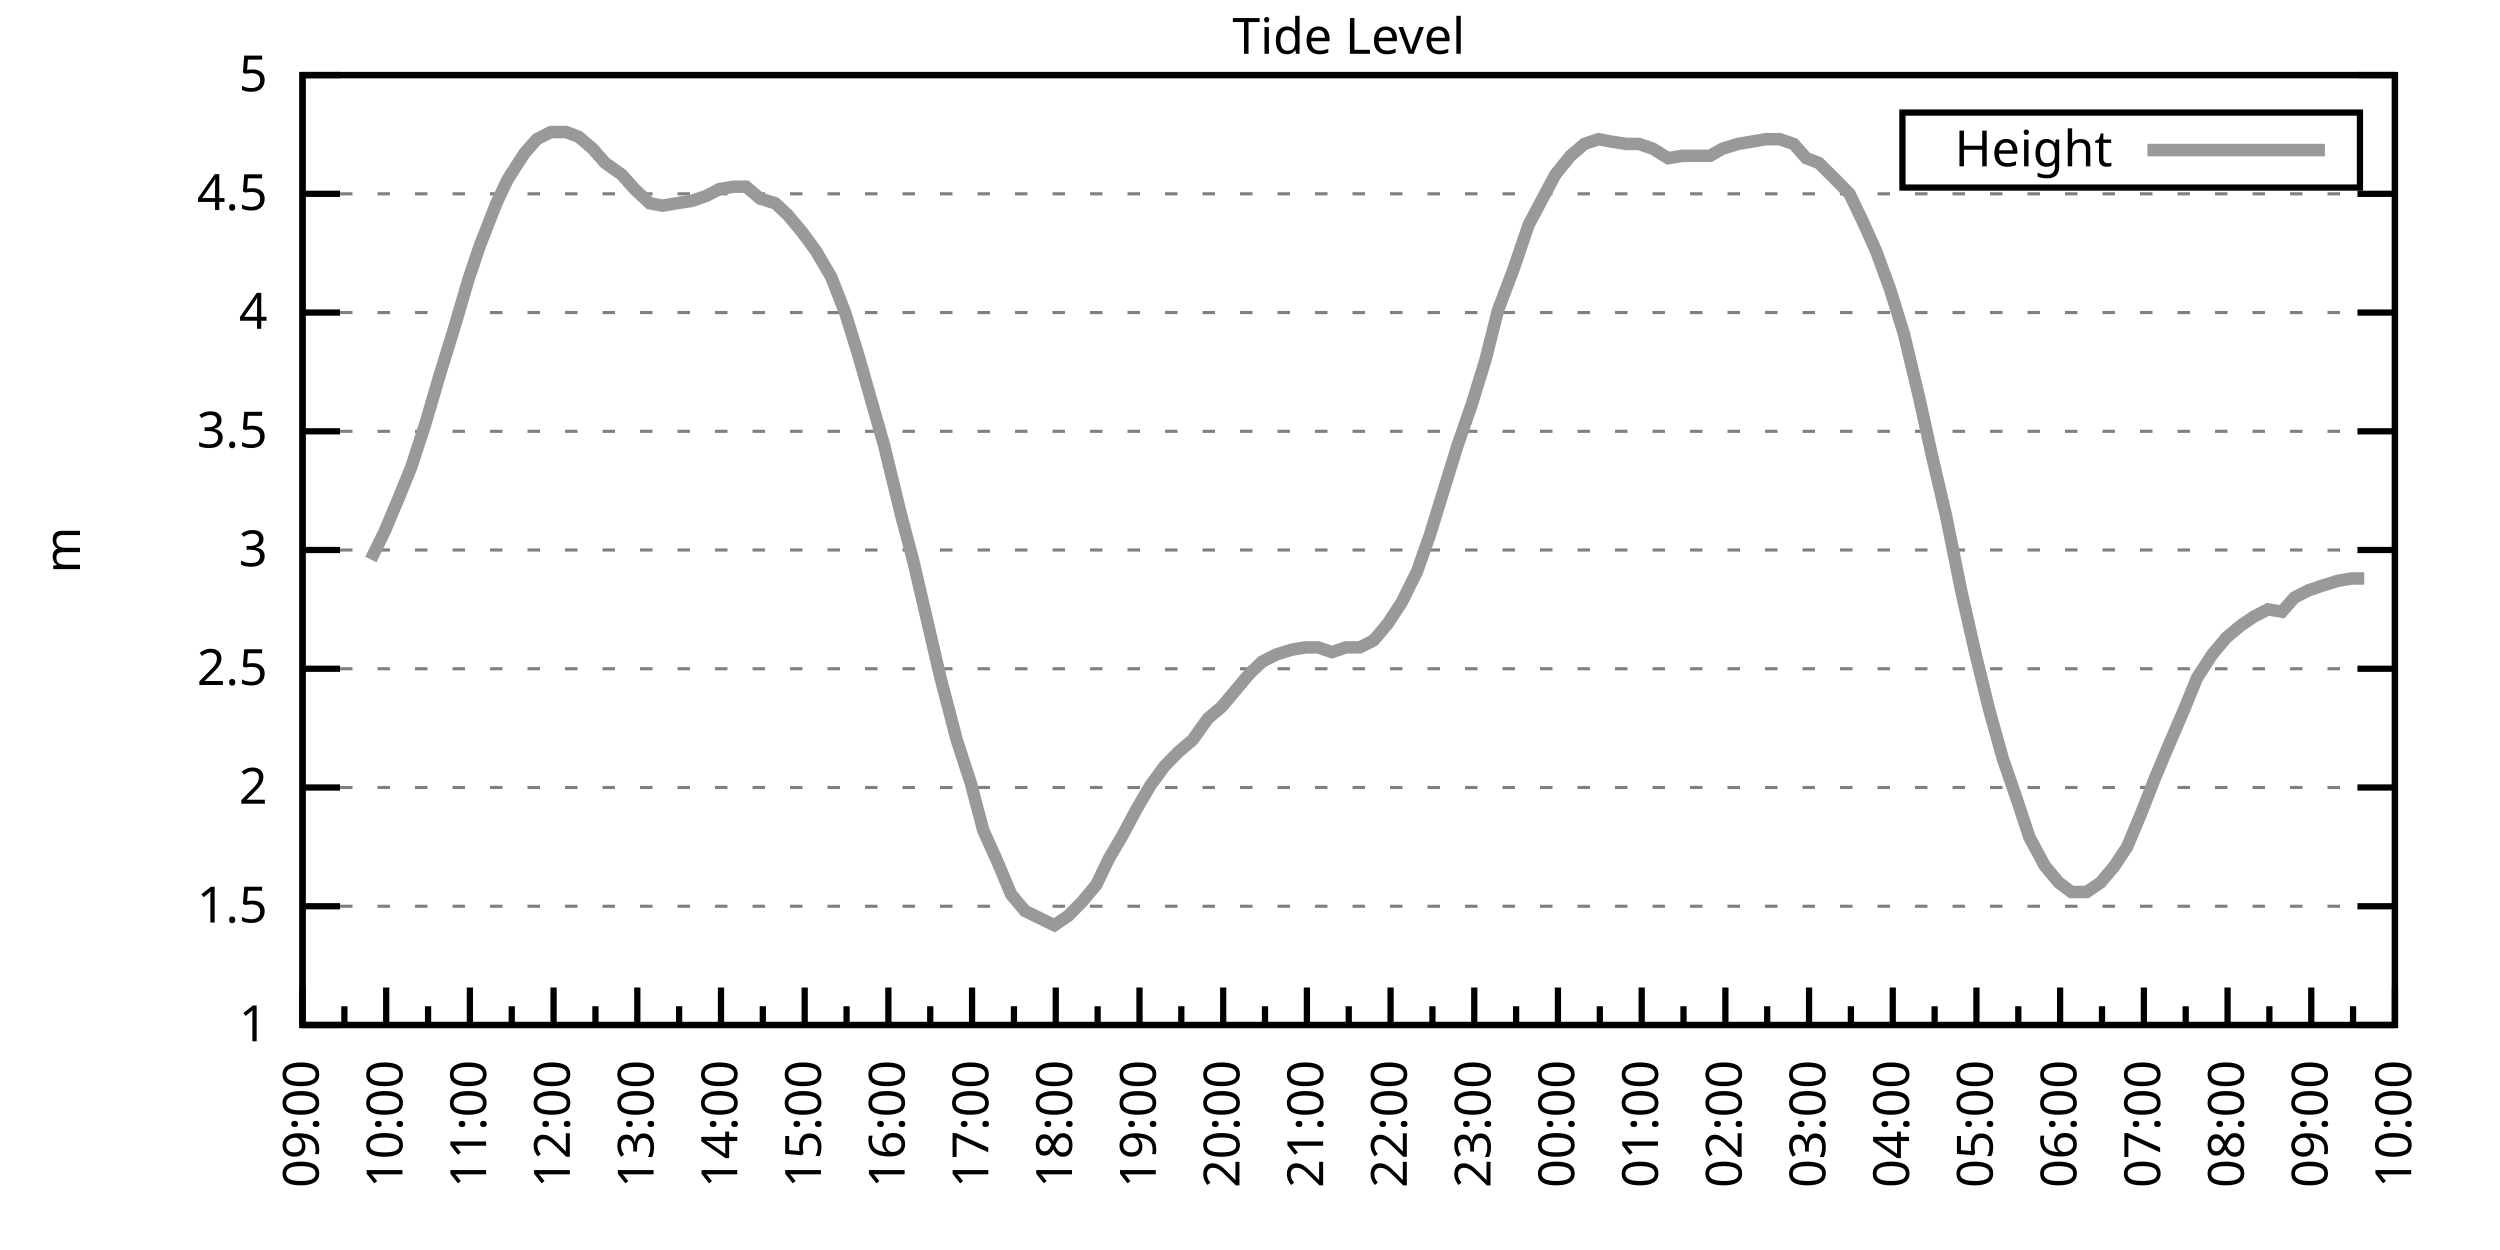
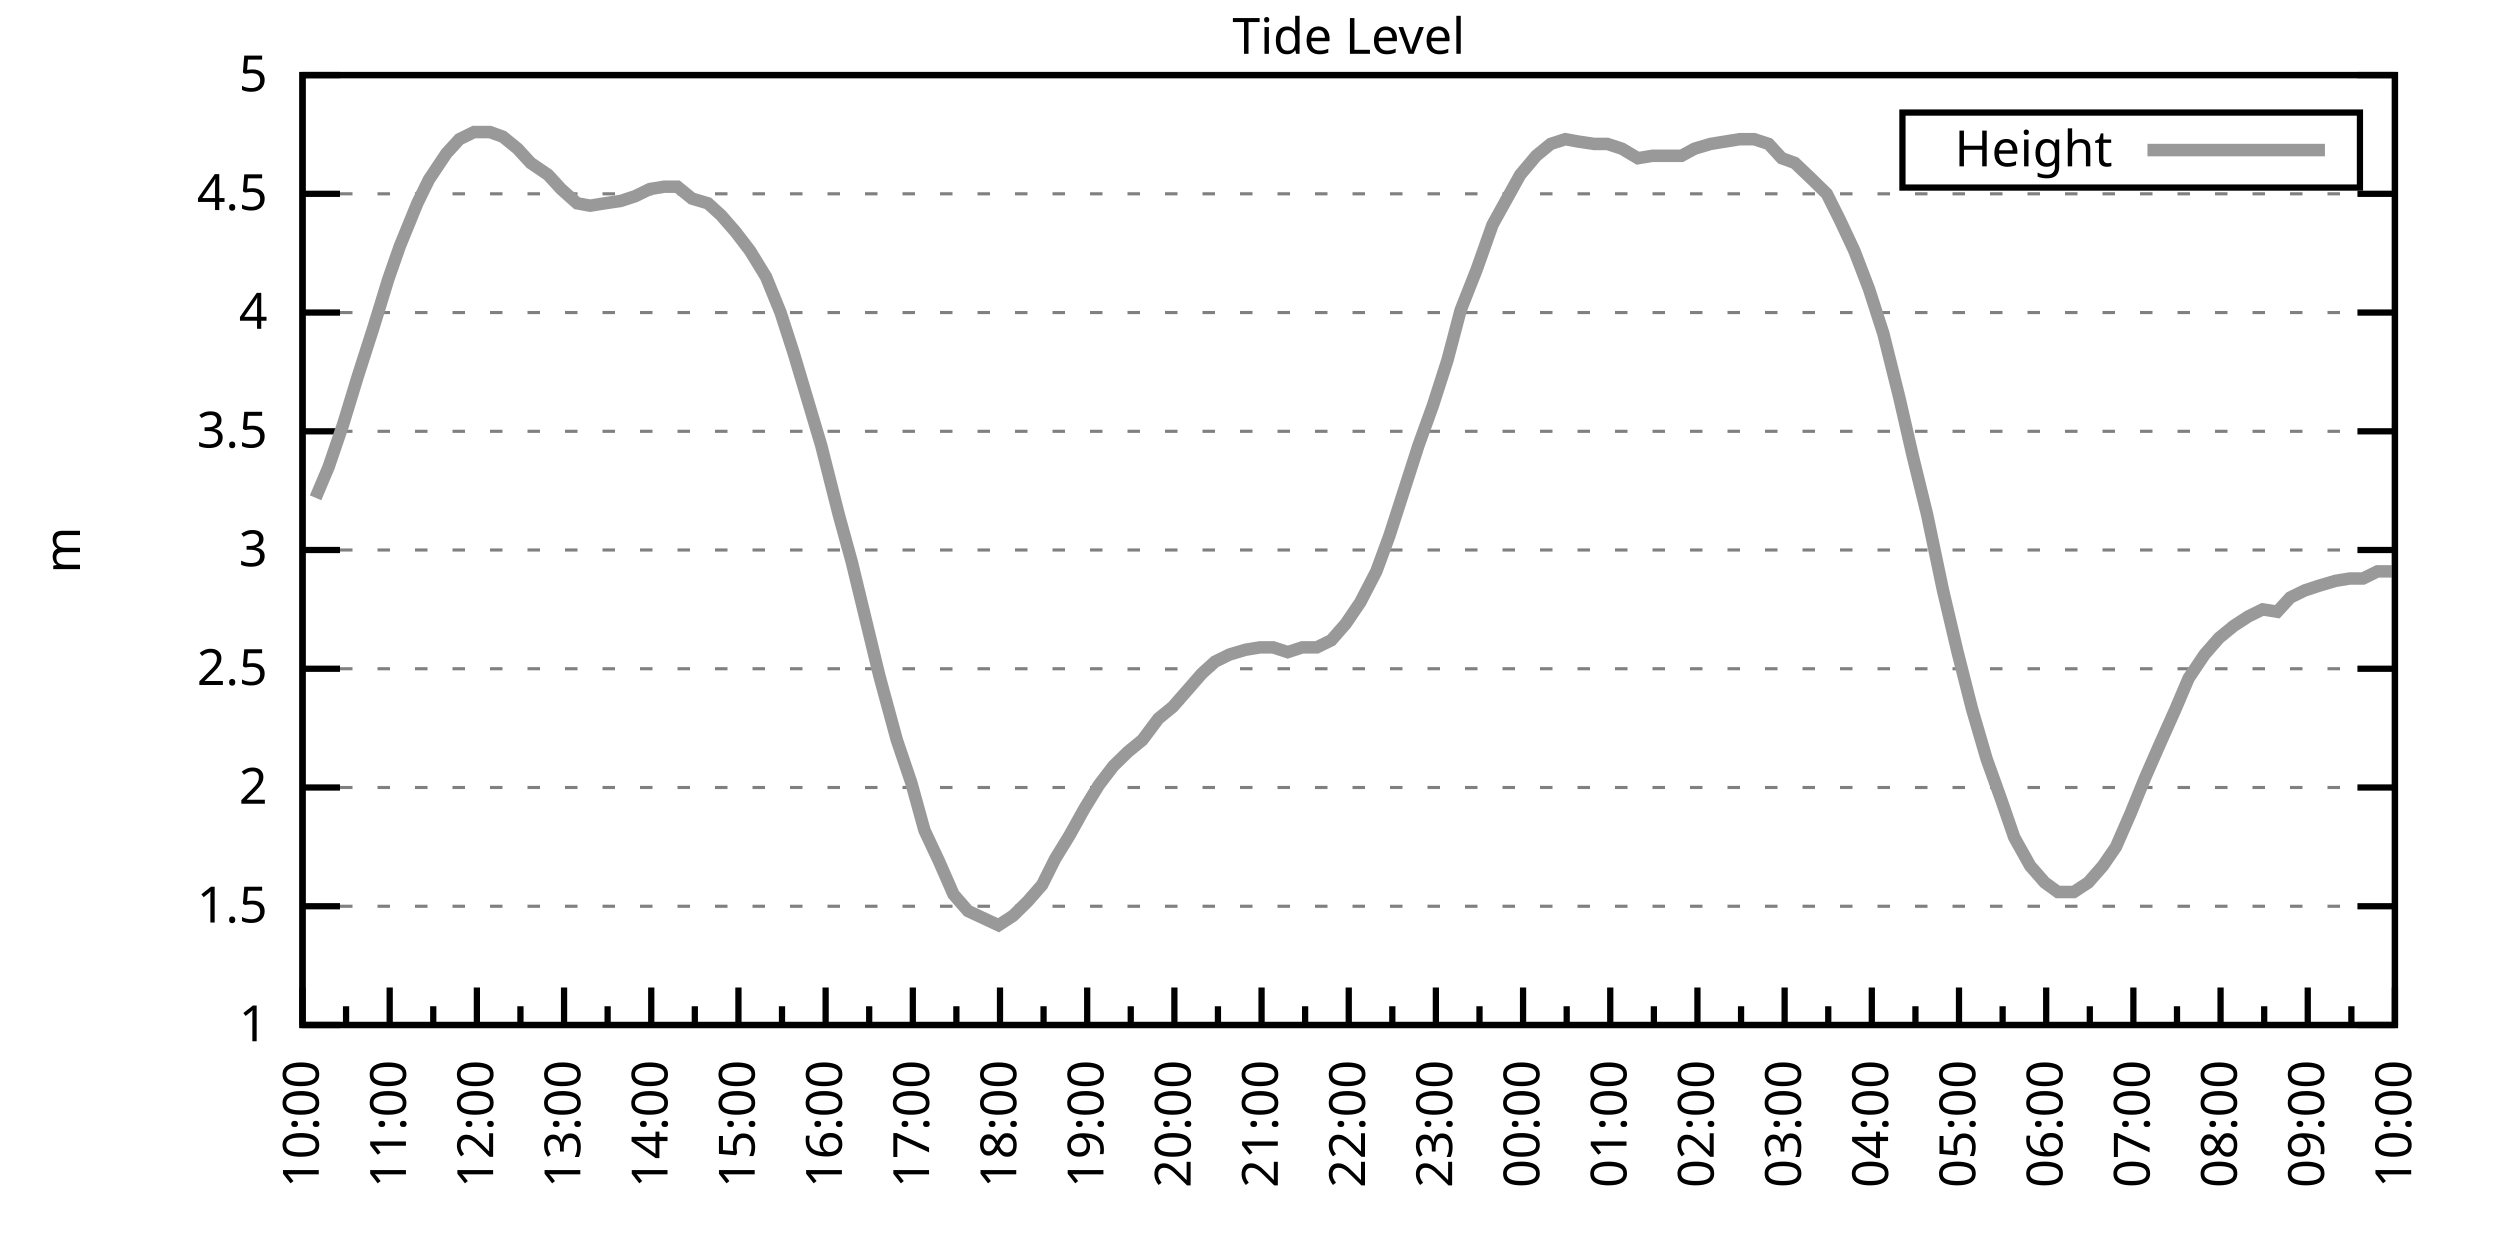
<svg xmlns="http://www.w3.org/2000/svg" xmlns:xlink="http://www.w3.org/1999/xlink" width="400" height="200" viewBox="0 0 400 200">
  <g id="gnuplot_canvas">
    <rect x="0" y="0" width="400" height="200" fill="none" />
    <defs>
      <circle id="gpDot" r="0.5" stroke-width="0.5" stroke="currentColor" />
      <path id="gpPt0" stroke-width="0.333" stroke="currentColor" d="M-1,0 h2 M0,-1 v2" />
      <path id="gpPt1" stroke-width="0.333" stroke="currentColor" d="M-1,-1 L1,1 M1,-1 L-1,1" />
      <path id="gpPt2" stroke-width="0.333" stroke="currentColor" d="M-1,0 L1,0 M0,-1 L0,1 M-1,-1 L1,1 M-1,1 L1,-1" />
      <rect id="gpPt3" stroke-width="0.333" stroke="currentColor" x="-1" y="-1" width="2" height="2" />
      <rect id="gpPt4" stroke-width="0.333" stroke="currentColor" fill="currentColor" x="-1" y="-1" width="2" height="2" />
      <circle id="gpPt5" stroke-width="0.333" stroke="currentColor" cx="0" cy="0" r="1" />
      <use xlink:href="#gpPt5" id="gpPt6" fill="currentColor" stroke="none" />
      <path id="gpPt7" stroke-width="0.333" stroke="currentColor" d="M0,-1.33 L-1.33,0.67 L1.33,0.67 z" />
      <use xlink:href="#gpPt7" id="gpPt8" fill="currentColor" stroke="none" />
      <use xlink:href="#gpPt7" id="gpPt9" stroke="currentColor" transform="rotate(180)" />
      <use xlink:href="#gpPt9" id="gpPt10" fill="currentColor" stroke="none" />
      <use xlink:href="#gpPt3" id="gpPt11" stroke="currentColor" transform="rotate(45)" />
      <use xlink:href="#gpPt11" id="gpPt12" fill="currentColor" stroke="none" />
      <path id="gpPt13" stroke-width="0.333" stroke="currentColor" d="M0,1.330 L1.265,0.411 L0.782,-1.067 L-0.782,-1.076 L-1.265,0.411 z" />
      <use xlink:href="#gpPt13" id="gpPt14" fill="currentColor" stroke="none" />
      <filter id="textbox" filterUnits="objectBoundingBox" x="0" y="0" height="1" width="1">
        <feFlood flood-color="white" flood-opacity="1" result="bgnd" />
        <feComposite in="SourceGraphic" in2="bgnd" operator="atop" />
      </filter>
      <filter id="greybox" filterUnits="objectBoundingBox" x="0" y="0" height="1" width="1">
        <feFlood flood-color="lightgrey" flood-opacity="1" result="grey" />
        <feComposite in="SourceGraphic" in2="grey" operator="atop" />
      </filter>
    </defs>
    <g fill="none" color="white" stroke="currentColor" stroke-width="1.00" stroke-linecap="butt" stroke-linejoin="miter">
</g>
    <g fill="none" color="black" stroke="currentColor" stroke-width="1.00" stroke-linecap="butt" stroke-linejoin="miter">
      <g stroke="none" shape-rendering="crispEdges">
        <polygon fill="rgb(255, 255, 255)" points="48.40,164.00 383.18,164.00 383.18,12.02 48.40,12.02 " />
      </g>
    </g>
    <g fill="none" color="black" stroke="currentColor" stroke-width="1.00" stroke-linecap="butt" stroke-linejoin="miter">
</g>
    <g fill="none" color="black" stroke="black" stroke-width="0.50" stroke-linecap="butt" stroke-linejoin="miter">
</g>
    <g fill="none" color="gray" stroke="currentColor" stroke-width="0.50" stroke-linecap="butt" stroke-linejoin="miter">
      <path stroke="gray" stroke-dasharray="2,4" class="gridline" d="M48.40,164.00 L383.19,164.00  " />
    </g>
    <g fill="none" color="gray" stroke="gray" stroke-width="1.00" stroke-linecap="butt" stroke-linejoin="miter">
</g>
    <g fill="none" color="black" stroke="currentColor" stroke-width="1.00" stroke-linecap="butt" stroke-linejoin="miter">
      <path stroke="black" d="M48.40,164.00 L54.40,164.00 M383.19,164.00 L377.19,164.00  " />
      <g transform="translate(42.80,166.60)" stroke="none" fill="black" font-family="Sans" font-size="8.00" text-anchor="end">
        <text>
          <tspan font-family="Sans"> 1</tspan>
        </text>
      </g>
    </g>
    <g fill="none" color="black" stroke="currentColor" stroke-width="1.00" stroke-linecap="butt" stroke-linejoin="miter">
</g>
    <g fill="none" color="black" stroke="black" stroke-width="0.50" stroke-linecap="butt" stroke-linejoin="miter">
</g>
    <g fill="none" color="gray" stroke="currentColor" stroke-width="0.50" stroke-linecap="butt" stroke-linejoin="miter">
      <path stroke="gray" stroke-dasharray="2,4" class="gridline" d="M48.40,145.00 L383.19,145.00  " />
    </g>
    <g fill="none" color="gray" stroke="gray" stroke-width="1.00" stroke-linecap="butt" stroke-linejoin="miter">
</g>
    <g fill="none" color="black" stroke="currentColor" stroke-width="1.00" stroke-linecap="butt" stroke-linejoin="miter">
      <path stroke="black" d="M48.40,145.00 L54.40,145.00 M383.19,145.00 L377.19,145.00  " />
      <g transform="translate(42.80,147.60)" stroke="none" fill="black" font-family="Sans" font-size="8.00" text-anchor="end">
        <text>
          <tspan font-family="Sans"> 1.5</tspan>
        </text>
      </g>
    </g>
    <g fill="none" color="black" stroke="currentColor" stroke-width="1.00" stroke-linecap="butt" stroke-linejoin="miter">
</g>
    <g fill="none" color="black" stroke="black" stroke-width="0.50" stroke-linecap="butt" stroke-linejoin="miter">
</g>
    <g fill="none" color="gray" stroke="currentColor" stroke-width="0.50" stroke-linecap="butt" stroke-linejoin="miter">
      <path stroke="gray" stroke-dasharray="2,4" class="gridline" d="M48.40,126.00 L383.19,126.00  " />
    </g>
    <g fill="none" color="gray" stroke="gray" stroke-width="1.00" stroke-linecap="butt" stroke-linejoin="miter">
</g>
    <g fill="none" color="black" stroke="currentColor" stroke-width="1.00" stroke-linecap="butt" stroke-linejoin="miter">
      <path stroke="black" d="M48.40,126.00 L54.40,126.00 M383.19,126.00 L377.19,126.00  " />
      <g transform="translate(42.80,128.60)" stroke="none" fill="black" font-family="Sans" font-size="8.00" text-anchor="end">
        <text>
          <tspan font-family="Sans"> 2</tspan>
        </text>
      </g>
    </g>
    <g fill="none" color="black" stroke="currentColor" stroke-width="1.00" stroke-linecap="butt" stroke-linejoin="miter">
</g>
    <g fill="none" color="black" stroke="black" stroke-width="0.50" stroke-linecap="butt" stroke-linejoin="miter">
</g>
    <g fill="none" color="gray" stroke="currentColor" stroke-width="0.50" stroke-linecap="butt" stroke-linejoin="miter">
      <path stroke="gray" stroke-dasharray="2,4" class="gridline" d="M48.40,107.00 L383.19,107.00  " />
    </g>
    <g fill="none" color="gray" stroke="gray" stroke-width="1.00" stroke-linecap="butt" stroke-linejoin="miter">
</g>
    <g fill="none" color="black" stroke="currentColor" stroke-width="1.00" stroke-linecap="butt" stroke-linejoin="miter">
      <path stroke="black" d="M48.40,107.00 L54.40,107.00 M383.19,107.00 L377.19,107.00  " />
      <g transform="translate(42.80,109.60)" stroke="none" fill="black" font-family="Sans" font-size="8.00" text-anchor="end">
        <text>
          <tspan font-family="Sans"> 2.5</tspan>
        </text>
      </g>
    </g>
    <g fill="none" color="black" stroke="currentColor" stroke-width="1.00" stroke-linecap="butt" stroke-linejoin="miter">
</g>
    <g fill="none" color="black" stroke="black" stroke-width="0.50" stroke-linecap="butt" stroke-linejoin="miter">
</g>
    <g fill="none" color="gray" stroke="currentColor" stroke-width="0.50" stroke-linecap="butt" stroke-linejoin="miter">
      <path stroke="gray" stroke-dasharray="2,4" class="gridline" d="M48.40,88.00 L383.19,88.00  " />
    </g>
    <g fill="none" color="gray" stroke="gray" stroke-width="1.00" stroke-linecap="butt" stroke-linejoin="miter">
</g>
    <g fill="none" color="black" stroke="currentColor" stroke-width="1.00" stroke-linecap="butt" stroke-linejoin="miter">
      <path stroke="black" d="M48.40,88.00 L54.40,88.00 M383.19,88.00 L377.19,88.00  " />
      <g transform="translate(42.80,90.60)" stroke="none" fill="black" font-family="Sans" font-size="8.00" text-anchor="end">
        <text>
          <tspan font-family="Sans"> 3</tspan>
        </text>
      </g>
    </g>
    <g fill="none" color="black" stroke="currentColor" stroke-width="1.00" stroke-linecap="butt" stroke-linejoin="miter">
</g>
    <g fill="none" color="black" stroke="black" stroke-width="0.50" stroke-linecap="butt" stroke-linejoin="miter">
</g>
    <g fill="none" color="gray" stroke="currentColor" stroke-width="0.50" stroke-linecap="butt" stroke-linejoin="miter">
      <path stroke="gray" stroke-dasharray="2,4" class="gridline" d="M48.40,69.01 L383.19,69.01  " />
    </g>
    <g fill="none" color="gray" stroke="gray" stroke-width="1.00" stroke-linecap="butt" stroke-linejoin="miter">
</g>
    <g fill="none" color="black" stroke="currentColor" stroke-width="1.00" stroke-linecap="butt" stroke-linejoin="miter">
      <path stroke="black" d="M48.40,69.01 L54.40,69.01 M383.19,69.01 L377.19,69.01  " />
      <g transform="translate(42.80,71.61)" stroke="none" fill="black" font-family="Sans" font-size="8.00" text-anchor="end">
        <text>
          <tspan font-family="Sans"> 3.5</tspan>
        </text>
      </g>
    </g>
    <g fill="none" color="black" stroke="currentColor" stroke-width="1.00" stroke-linecap="butt" stroke-linejoin="miter">
</g>
    <g fill="none" color="black" stroke="black" stroke-width="0.50" stroke-linecap="butt" stroke-linejoin="miter">
</g>
    <g fill="none" color="gray" stroke="currentColor" stroke-width="0.50" stroke-linecap="butt" stroke-linejoin="miter">
      <path stroke="gray" stroke-dasharray="2,4" class="gridline" d="M48.40,50.01 L383.19,50.01  " />
    </g>
    <g fill="none" color="gray" stroke="gray" stroke-width="1.00" stroke-linecap="butt" stroke-linejoin="miter">
</g>
    <g fill="none" color="black" stroke="currentColor" stroke-width="1.00" stroke-linecap="butt" stroke-linejoin="miter">
      <path stroke="black" d="M48.40,50.01 L54.40,50.01 M383.19,50.01 L377.19,50.01  " />
      <g transform="translate(42.80,52.61)" stroke="none" fill="black" font-family="Sans" font-size="8.00" text-anchor="end">
        <text>
          <tspan font-family="Sans"> 4</tspan>
        </text>
      </g>
    </g>
    <g fill="none" color="black" stroke="currentColor" stroke-width="1.00" stroke-linecap="butt" stroke-linejoin="miter">
</g>
    <g fill="none" color="black" stroke="black" stroke-width="0.50" stroke-linecap="butt" stroke-linejoin="miter">
</g>
    <g fill="none" color="gray" stroke="currentColor" stroke-width="0.50" stroke-linecap="butt" stroke-linejoin="miter">
      <path stroke="gray" stroke-dasharray="2,4" class="gridline" d="M48.40,31.01 L383.19,31.01  " />
    </g>
    <g fill="none" color="gray" stroke="gray" stroke-width="1.00" stroke-linecap="butt" stroke-linejoin="miter">
</g>
    <g fill="none" color="black" stroke="currentColor" stroke-width="1.00" stroke-linecap="butt" stroke-linejoin="miter">
      <path stroke="black" d="M48.40,31.01 L54.40,31.01 M383.19,31.01 L377.19,31.01  " />
      <g transform="translate(42.80,33.61)" stroke="none" fill="black" font-family="Sans" font-size="8.00" text-anchor="end">
        <text>
          <tspan font-family="Sans"> 4.5</tspan>
        </text>
      </g>
    </g>
    <g fill="none" color="black" stroke="currentColor" stroke-width="1.00" stroke-linecap="butt" stroke-linejoin="miter">
</g>
    <g fill="none" color="black" stroke="black" stroke-width="0.50" stroke-linecap="butt" stroke-linejoin="miter">
</g>
    <g fill="none" color="gray" stroke="currentColor" stroke-width="0.50" stroke-linecap="butt" stroke-linejoin="miter">
      <path stroke="gray" stroke-dasharray="2,4" class="gridline" d="M48.40,12.01 L383.19,12.01  " />
    </g>
    <g fill="none" color="gray" stroke="gray" stroke-width="1.00" stroke-linecap="butt" stroke-linejoin="miter">
</g>
    <g fill="none" color="black" stroke="currentColor" stroke-width="1.00" stroke-linecap="butt" stroke-linejoin="miter">
      <path stroke="black" d="M48.40,12.01 L54.40,12.01 M383.19,12.01 L377.19,12.01  " />
      <g transform="translate(42.80,14.61)" stroke="none" fill="black" font-family="Sans" font-size="8.00" text-anchor="end">
        <text>
          <tspan font-family="Sans"> 5</tspan>
        </text>
      </g>
    </g>
    <g fill="none" color="black" stroke="currentColor" stroke-width="1.00" stroke-linecap="butt" stroke-linejoin="miter">
      <path stroke="black" d="M48.40,164.00 L48.40,158.00  " />
      <g transform="translate(51.00,169.60) rotate(270)" stroke="none" fill="black" font-family="Sans" font-size="8.00" text-anchor="end">
        <text>
+           <tspan font-family="Sans">10:00</tspan>
+         </text>
+       </g>
+     </g>
+     <g fill="none" color="black" stroke="currentColor" stroke-width="1.00" stroke-linecap="butt" stroke-linejoin="miter">
+       <path stroke="black" d="M55.37,164.00 L55.37,161.00 M62.35,164.00 L62.35,158.00  " />
+       <g transform="translate(64.95,169.60) rotate(270)" stroke="none" fill="black" font-family="Sans" font-size="8.00" text-anchor="end">
+         <text>
+           <tspan font-family="Sans">11:00</tspan>
+         </text>
+       </g>
+     </g>
+     <g fill="none" color="black" stroke="currentColor" stroke-width="1.00" stroke-linecap="butt" stroke-linejoin="miter">
+       <path stroke="black" d="M69.32,164.00 L69.32,161.00 M76.30,164.00 L76.30,158.00  " />
+       <g transform="translate(78.90,169.60) rotate(270)" stroke="none" fill="black" font-family="Sans" font-size="8.00" text-anchor="end">
+         <text>
+           <tspan font-family="Sans">12:00</tspan>
+         </text>
+       </g>
+     </g>
+     <g fill="none" color="black" stroke="currentColor" stroke-width="1.00" stroke-linecap="butt" stroke-linejoin="miter">
+       <path stroke="black" d="M83.27,164.00 L83.27,161.00 M90.25,164.00 L90.25,158.00  " />
+       <g transform="translate(92.85,169.60) rotate(270)" stroke="none" fill="black" font-family="Sans" font-size="8.00" text-anchor="end">
+         <text>
+           <tspan font-family="Sans">13:00</tspan>
+         </text>
+       </g>
+     </g>
+     <g fill="none" color="black" stroke="currentColor" stroke-width="1.00" stroke-linecap="butt" stroke-linejoin="miter">
+       <path stroke="black" d="M97.22,164.00 L97.22,161.00 M104.20,164.00 L104.20,158.00  " />
+       <g transform="translate(106.80,169.60) rotate(270)" stroke="none" fill="black" font-family="Sans" font-size="8.00" text-anchor="end">
+         <text>
+           <tspan font-family="Sans">14:00</tspan>
+         </text>
+       </g>
+     </g>
+     <g fill="none" color="black" stroke="currentColor" stroke-width="1.00" stroke-linecap="butt" stroke-linejoin="miter">
+       <path stroke="black" d="M111.17,164.00 L111.17,161.00 M118.15,164.00 L118.15,158.00  " />
+       <g transform="translate(120.75,169.60) rotate(270)" stroke="none" fill="black" font-family="Sans" font-size="8.00" text-anchor="end">
+         <text>
+           <tspan font-family="Sans">15:00</tspan>
+         </text>
+       </g>
+     </g>
+     <g fill="none" color="black" stroke="currentColor" stroke-width="1.00" stroke-linecap="butt" stroke-linejoin="miter">
+       <path stroke="black" d="M125.12,164.00 L125.12,161.00 M132.10,164.00 L132.10,158.00  " />
+       <g transform="translate(134.70,169.60) rotate(270)" stroke="none" fill="black" font-family="Sans" font-size="8.00" text-anchor="end">
+         <text>
+           <tspan font-family="Sans">16:00</tspan>
+         </text>
+       </g>
+     </g>
+     <g fill="none" color="black" stroke="currentColor" stroke-width="1.00" stroke-linecap="butt" stroke-linejoin="miter">
+       <path stroke="black" d="M139.07,164.00 L139.07,161.00 M146.05,164.00 L146.05,158.00  " />
+       <g transform="translate(148.65,169.60) rotate(270)" stroke="none" fill="black" font-family="Sans" font-size="8.00" text-anchor="end">
+         <text>
+           <tspan font-family="Sans">17:00</tspan>
+         </text>
+       </g>
+     </g>
+     <g fill="none" color="black" stroke="currentColor" stroke-width="1.00" stroke-linecap="butt" stroke-linejoin="miter">
+       <path stroke="black" d="M153.02,164.00 L153.02,161.00 M160.00,164.00 L160.00,158.00  " />
+       <g transform="translate(162.60,169.60) rotate(270)" stroke="none" fill="black" font-family="Sans" font-size="8.00" text-anchor="end">
+         <text>
+           <tspan font-family="Sans">18:00</tspan>
+         </text>
+       </g>
+     </g>
+     <g fill="none" color="black" stroke="currentColor" stroke-width="1.00" stroke-linecap="butt" stroke-linejoin="miter">
+       <path stroke="black" d="M166.97,164.00 L166.97,161.00 M173.95,164.00 L173.95,158.00  " />
+       <g transform="translate(176.55,169.60) rotate(270)" stroke="none" fill="black" font-family="Sans" font-size="8.00" text-anchor="end">
+         <text>
+           <tspan font-family="Sans">19:00</tspan>
+         </text>
+       </g>
+     </g>
+     <g fill="none" color="black" stroke="currentColor" stroke-width="1.00" stroke-linecap="butt" stroke-linejoin="miter">
+       <path stroke="black" d="M180.92,164.00 L180.92,161.00 M187.90,164.00 L187.90,158.00  " />
+       <g transform="translate(190.50,169.60) rotate(270)" stroke="none" fill="black" font-family="Sans" font-size="8.00" text-anchor="end">
+         <text>
+           <tspan font-family="Sans">20:00</tspan>
+         </text>
+       </g>
+     </g>
+     <g fill="none" color="black" stroke="currentColor" stroke-width="1.00" stroke-linecap="butt" stroke-linejoin="miter">
+       <path stroke="black" d="M194.87,164.00 L194.87,161.00 M201.85,164.00 L201.85,158.00  " />
+       <g transform="translate(204.45,169.60) rotate(270)" stroke="none" fill="black" font-family="Sans" font-size="8.00" text-anchor="end">
+         <text>
+           <tspan font-family="Sans">21:00</tspan>
+         </text>
+       </g>
+     </g>
+     <g fill="none" color="black" stroke="currentColor" stroke-width="1.00" stroke-linecap="butt" stroke-linejoin="miter">
+       <path stroke="black" d="M208.82,164.00 L208.82,161.00 M215.80,164.00 L215.80,158.00  " />
+       <g transform="translate(218.40,169.60) rotate(270)" stroke="none" fill="black" font-family="Sans" font-size="8.00" text-anchor="end">
+         <text>
+           <tspan font-family="Sans">22:00</tspan>
+         </text>
+       </g>
+     </g>
+     <g fill="none" color="black" stroke="currentColor" stroke-width="1.00" stroke-linecap="butt" stroke-linejoin="miter">
+       <path stroke="black" d="M222.77,164.00 L222.77,161.00 M229.74,164.00 L229.74,158.00  " />
+       <g transform="translate(232.34,169.60) rotate(270)" stroke="none" fill="black" font-family="Sans" font-size="8.00" text-anchor="end">
+         <text>
+           <tspan font-family="Sans">23:00</tspan>
+         </text>
+       </g>
+     </g>
+     <g fill="none" color="black" stroke="currentColor" stroke-width="1.00" stroke-linecap="butt" stroke-linejoin="miter">
+       <path stroke="black" d="M236.72,164.00 L236.72,161.00 M243.69,164.00 L243.69,158.00  " />
+       <g transform="translate(246.29,169.60) rotate(270)" stroke="none" fill="black" font-family="Sans" font-size="8.00" text-anchor="end">
+         <text>
+           <tspan font-family="Sans">00:00</tspan>
+         </text>
+       </g>
+     </g>
+     <g fill="none" color="black" stroke="currentColor" stroke-width="1.00" stroke-linecap="butt" stroke-linejoin="miter">
+       <path stroke="black" d="M250.67,164.00 L250.67,161.00 M257.64,164.00 L257.64,158.00  " />
+       <g transform="translate(260.24,169.60) rotate(270)" stroke="none" fill="black" font-family="Sans" font-size="8.00" text-anchor="end">
+         <text>
+           <tspan font-family="Sans">01:00</tspan>
+         </text>
+       </g>
+     </g>
+     <g fill="none" color="black" stroke="currentColor" stroke-width="1.00" stroke-linecap="butt" stroke-linejoin="miter">
+       <path stroke="black" d="M264.62,164.00 L264.62,161.00 M271.59,164.00 L271.59,158.00  " />
+       <g transform="translate(274.19,169.60) rotate(270)" stroke="none" fill="black" font-family="Sans" font-size="8.00" text-anchor="end">
+         <text>
+           <tspan font-family="Sans">02:00</tspan>
+         </text>
+       </g>
+     </g>
+     <g fill="none" color="black" stroke="currentColor" stroke-width="1.00" stroke-linecap="butt" stroke-linejoin="miter">
+       <path stroke="black" d="M278.57,164.00 L278.57,161.00 M285.54,164.00 L285.54,158.00  " />
+       <g transform="translate(288.14,169.60) rotate(270)" stroke="none" fill="black" font-family="Sans" font-size="8.00" text-anchor="end">
+         <text>
+           <tspan font-family="Sans">03:00</tspan>
+         </text>
+       </g>
+     </g>
+     <g fill="none" color="black" stroke="currentColor" stroke-width="1.00" stroke-linecap="butt" stroke-linejoin="miter">
+       <path stroke="black" d="M292.52,164.00 L292.52,161.00 M299.49,164.00 L299.49,158.00  " />
+       <g transform="translate(302.09,169.60) rotate(270)" stroke="none" fill="black" font-family="Sans" font-size="8.00" text-anchor="end">
+         <text>
+           <tspan font-family="Sans">04:00</tspan>
+         </text>
+       </g>
+     </g>
+     <g fill="none" color="black" stroke="currentColor" stroke-width="1.00" stroke-linecap="butt" stroke-linejoin="miter">
+       <path stroke="black" d="M306.47,164.00 L306.47,161.00 M313.44,164.00 L313.44,158.00  " />
+       <g transform="translate(316.04,169.60) rotate(270)" stroke="none" fill="black" font-family="Sans" font-size="8.00" text-anchor="end">
+         <text>
+           <tspan font-family="Sans">05:00</tspan>
+         </text>
+       </g>
+     </g>
+     <g fill="none" color="black" stroke="currentColor" stroke-width="1.00" stroke-linecap="butt" stroke-linejoin="miter">
+       <path stroke="black" d="M320.42,164.00 L320.42,161.00 M327.39,164.00 L327.39,158.00  " />
+       <g transform="translate(329.99,169.60) rotate(270)" stroke="none" fill="black" font-family="Sans" font-size="8.00" text-anchor="end">
+         <text>
+           <tspan font-family="Sans">06:00</tspan>
+         </text>
+       </g>
+     </g>
+     <g fill="none" color="black" stroke="currentColor" stroke-width="1.00" stroke-linecap="butt" stroke-linejoin="miter">
+       <path stroke="black" d="M334.37,164.00 L334.37,161.00 M341.34,164.00 L341.34,158.00  " />
+       <g transform="translate(343.94,169.60) rotate(270)" stroke="none" fill="black" font-family="Sans" font-size="8.00" text-anchor="end">
+         <text>
+           <tspan font-family="Sans">07:00</tspan>
+         </text>
+       </g>
+     </g>
+     <g fill="none" color="black" stroke="currentColor" stroke-width="1.00" stroke-linecap="butt" stroke-linejoin="miter">
+       <path stroke="black" d="M348.32,164.00 L348.32,161.00 M355.29,164.00 L355.29,158.00  " />
+       <g transform="translate(357.89,169.60) rotate(270)" stroke="none" fill="black" font-family="Sans" font-size="8.00" text-anchor="end">
+         <text>
+           <tspan font-family="Sans">08:00</tspan>
+         </text>
+       </g>
+     </g>
+     <g fill="none" color="black" stroke="currentColor" stroke-width="1.00" stroke-linecap="butt" stroke-linejoin="miter">
+       <path stroke="black" d="M362.27,164.00 L362.27,161.00 M369.24,164.00 L369.24,158.00  " />
+       <g transform="translate(371.84,169.60) rotate(270)" stroke="none" fill="black" font-family="Sans" font-size="8.00" text-anchor="end">
+         <text>
          <tspan font-family="Sans">09:00</tspan>
        </text>
      </g>
    </g>
    <g fill="none" color="black" stroke="currentColor" stroke-width="1.00" stroke-linecap="butt" stroke-linejoin="miter">
-       <path stroke="black" d="M55.10,164.00 L55.10,161.00 M61.79,164.00 L61.79,158.00  " />
-       <g transform="translate(64.39,169.60) rotate(270)" stroke="none" fill="black" font-family="Sans" font-size="8.00" text-anchor="end">
-         <text>
-           <tspan font-family="Sans">10:00</tspan>
-         </text>
-       </g>
-     </g>
-     <g fill="none" color="black" stroke="currentColor" stroke-width="1.00" stroke-linecap="butt" stroke-linejoin="miter">
-       <path stroke="black" d="M68.49,164.00 L68.49,161.00 M75.18,164.00 L75.18,158.00  " />
-       <g transform="translate(77.78,169.60) rotate(270)" stroke="none" fill="black" font-family="Sans" font-size="8.00" text-anchor="end">
-         <text>
-           <tspan font-family="Sans">11:00</tspan>
-         </text>
-       </g>
-     </g>
-     <g fill="none" color="black" stroke="currentColor" stroke-width="1.00" stroke-linecap="butt" stroke-linejoin="miter">
-       <path stroke="black" d="M81.88,164.00 L81.88,161.00 M88.57,164.00 L88.57,158.00  " />
-       <g transform="translate(91.17,169.60) rotate(270)" stroke="none" fill="black" font-family="Sans" font-size="8.00" text-anchor="end">
-         <text>
-           <tspan font-family="Sans">12:00</tspan>
-         </text>
-       </g>
-     </g>
-     <g fill="none" color="black" stroke="currentColor" stroke-width="1.00" stroke-linecap="butt" stroke-linejoin="miter">
-       <path stroke="black" d="M95.27,164.00 L95.27,161.00 M101.97,164.00 L101.97,158.00  " />
-       <g transform="translate(104.57,169.60) rotate(270)" stroke="none" fill="black" font-family="Sans" font-size="8.00" text-anchor="end">
-         <text>
-           <tspan font-family="Sans">13:00</tspan>
-         </text>
-       </g>
-     </g>
-     <g fill="none" color="black" stroke="currentColor" stroke-width="1.00" stroke-linecap="butt" stroke-linejoin="miter">
-       <path stroke="black" d="M108.66,164.00 L108.66,161.00 M115.36,164.00 L115.36,158.00  " />
-       <g transform="translate(117.96,169.60) rotate(270)" stroke="none" fill="black" font-family="Sans" font-size="8.00" text-anchor="end">
-         <text>
-           <tspan font-family="Sans">14:00</tspan>
-         </text>
-       </g>
-     </g>
-     <g fill="none" color="black" stroke="currentColor" stroke-width="1.00" stroke-linecap="butt" stroke-linejoin="miter">
-       <path stroke="black" d="M122.05,164.00 L122.05,161.00 M128.75,164.00 L128.75,158.00  " />
-       <g transform="translate(131.35,169.60) rotate(270)" stroke="none" fill="black" font-family="Sans" font-size="8.00" text-anchor="end">
-         <text>
-           <tspan font-family="Sans">15:00</tspan>
-         </text>
-       </g>
-     </g>
-     <g fill="none" color="black" stroke="currentColor" stroke-width="1.00" stroke-linecap="butt" stroke-linejoin="miter">
-       <path stroke="black" d="M135.45,164.00 L135.45,161.00 M142.14,164.00 L142.14,158.00  " />
-       <g transform="translate(144.74,169.60) rotate(270)" stroke="none" fill="black" font-family="Sans" font-size="8.00" text-anchor="end">
-         <text>
-           <tspan font-family="Sans">16:00</tspan>
-         </text>
-       </g>
-     </g>
-     <g fill="none" color="black" stroke="currentColor" stroke-width="1.00" stroke-linecap="butt" stroke-linejoin="miter">
-       <path stroke="black" d="M148.84,164.00 L148.84,161.00 M155.53,164.00 L155.53,158.00  " />
-       <g transform="translate(158.13,169.60) rotate(270)" stroke="none" fill="black" font-family="Sans" font-size="8.00" text-anchor="end">
-         <text>
-           <tspan font-family="Sans">17:00</tspan>
-         </text>
-       </g>
-     </g>
-     <g fill="none" color="black" stroke="currentColor" stroke-width="1.00" stroke-linecap="butt" stroke-linejoin="miter">
-       <path stroke="black" d="M162.23,164.00 L162.23,161.00 M168.92,164.00 L168.92,158.00  " />
-       <g transform="translate(171.52,169.60) rotate(270)" stroke="none" fill="black" font-family="Sans" font-size="8.00" text-anchor="end">
-         <text>
-           <tspan font-family="Sans">18:00</tspan>
-         </text>
-       </g>
-     </g>
-     <g fill="none" color="black" stroke="currentColor" stroke-width="1.00" stroke-linecap="butt" stroke-linejoin="miter">
-       <path stroke="black" d="M175.62,164.00 L175.62,161.00 M182.32,164.00 L182.32,158.00  " />
-       <g transform="translate(184.92,169.60) rotate(270)" stroke="none" fill="black" font-family="Sans" font-size="8.00" text-anchor="end">
-         <text>
-           <tspan font-family="Sans">19:00</tspan>
-         </text>
-       </g>
-     </g>
-     <g fill="none" color="black" stroke="currentColor" stroke-width="1.00" stroke-linecap="butt" stroke-linejoin="miter">
-       <path stroke="black" d="M189.01,164.00 L189.01,161.00 M195.71,164.00 L195.71,158.00  " />
-       <g transform="translate(198.31,169.60) rotate(270)" stroke="none" fill="black" font-family="Sans" font-size="8.00" text-anchor="end">
-         <text>
-           <tspan font-family="Sans">20:00</tspan>
-         </text>
-       </g>
-     </g>
-     <g fill="none" color="black" stroke="currentColor" stroke-width="1.00" stroke-linecap="butt" stroke-linejoin="miter">
-       <path stroke="black" d="M202.40,164.00 L202.40,161.00 M209.10,164.00 L209.10,158.00  " />
-       <g transform="translate(211.70,169.60) rotate(270)" stroke="none" fill="black" font-family="Sans" font-size="8.00" text-anchor="end">
-         <text>
-           <tspan font-family="Sans">21:00</tspan>
-         </text>
-       </g>
-     </g>
-     <g fill="none" color="black" stroke="currentColor" stroke-width="1.00" stroke-linecap="butt" stroke-linejoin="miter">
-       <path stroke="black" d="M215.80,164.00 L215.80,161.00 M222.49,164.00 L222.49,158.00  " />
-       <g transform="translate(225.09,169.60) rotate(270)" stroke="none" fill="black" font-family="Sans" font-size="8.00" text-anchor="end">
-         <text>
-           <tspan font-family="Sans">22:00</tspan>
-         </text>
-       </g>
-     </g>
-     <g fill="none" color="black" stroke="currentColor" stroke-width="1.00" stroke-linecap="butt" stroke-linejoin="miter">
-       <path stroke="black" d="M229.19,164.00 L229.19,161.00 M235.88,164.00 L235.88,158.00  " />
-       <g transform="translate(238.48,169.60) rotate(270)" stroke="none" fill="black" font-family="Sans" font-size="8.00" text-anchor="end">
-         <text>
-           <tspan font-family="Sans">23:00</tspan>
-         </text>
-       </g>
-     </g>
-     <g fill="none" color="black" stroke="currentColor" stroke-width="1.00" stroke-linecap="butt" stroke-linejoin="miter">
-       <path stroke="black" d="M242.58,164.00 L242.58,161.00 M249.27,164.00 L249.27,158.00  " />
-       <g transform="translate(251.87,169.60) rotate(270)" stroke="none" fill="black" font-family="Sans" font-size="8.00" text-anchor="end">
-         <text>
-           <tspan font-family="Sans">00:00</tspan>
-         </text>
-       </g>
-     </g>
-     <g fill="none" color="black" stroke="currentColor" stroke-width="1.00" stroke-linecap="butt" stroke-linejoin="miter">
-       <path stroke="black" d="M255.97,164.00 L255.97,161.00 M262.67,164.00 L262.67,158.00  " />
-       <g transform="translate(265.27,169.60) rotate(270)" stroke="none" fill="black" font-family="Sans" font-size="8.00" text-anchor="end">
-         <text>
-           <tspan font-family="Sans">01:00</tspan>
-         </text>
-       </g>
-     </g>
-     <g fill="none" color="black" stroke="currentColor" stroke-width="1.00" stroke-linecap="butt" stroke-linejoin="miter">
-       <path stroke="black" d="M269.36,164.00 L269.36,161.00 M276.06,164.00 L276.06,158.00  " />
-       <g transform="translate(278.66,169.60) rotate(270)" stroke="none" fill="black" font-family="Sans" font-size="8.00" text-anchor="end">
-         <text>
-           <tspan font-family="Sans">02:00</tspan>
-         </text>
-       </g>
-     </g>
-     <g fill="none" color="black" stroke="currentColor" stroke-width="1.00" stroke-linecap="butt" stroke-linejoin="miter">
-       <path stroke="black" d="M282.75,164.00 L282.75,161.00 M289.45,164.00 L289.45,158.00  " />
-       <g transform="translate(292.05,169.60) rotate(270)" stroke="none" fill="black" font-family="Sans" font-size="8.00" text-anchor="end">
-         <text>
-           <tspan font-family="Sans">03:00</tspan>
-         </text>
-       </g>
-     </g>
-     <g fill="none" color="black" stroke="currentColor" stroke-width="1.00" stroke-linecap="butt" stroke-linejoin="miter">
-       <path stroke="black" d="M296.14,164.00 L296.14,161.00 M302.84,164.00 L302.84,158.00  " />
-       <g transform="translate(305.44,169.60) rotate(270)" stroke="none" fill="black" font-family="Sans" font-size="8.00" text-anchor="end">
-         <text>
-           <tspan font-family="Sans">04:00</tspan>
-         </text>
-       </g>
-     </g>
-     <g fill="none" color="black" stroke="currentColor" stroke-width="1.00" stroke-linecap="butt" stroke-linejoin="miter">
-       <path stroke="black" d="M309.54,164.00 L309.54,161.00 M316.23,164.00 L316.23,158.00  " />
-       <g transform="translate(318.83,169.60) rotate(270)" stroke="none" fill="black" font-family="Sans" font-size="8.00" text-anchor="end">
-         <text>
-           <tspan font-family="Sans">05:00</tspan>
-         </text>
-       </g>
-     </g>
-     <g fill="none" color="black" stroke="currentColor" stroke-width="1.00" stroke-linecap="butt" stroke-linejoin="miter">
-       <path stroke="black" d="M322.93,164.00 L322.93,161.00 M329.62,164.00 L329.62,158.00  " />
-       <g transform="translate(332.22,169.60) rotate(270)" stroke="none" fill="black" font-family="Sans" font-size="8.00" text-anchor="end">
-         <text>
-           <tspan font-family="Sans">06:00</tspan>
-         </text>
-       </g>
-     </g>
-     <g fill="none" color="black" stroke="currentColor" stroke-width="1.00" stroke-linecap="butt" stroke-linejoin="miter">
-       <path stroke="black" d="M336.32,164.00 L336.32,161.00 M343.02,164.00 L343.02,158.00  " />
-       <g transform="translate(345.62,169.60) rotate(270)" stroke="none" fill="black" font-family="Sans" font-size="8.00" text-anchor="end">
-         <text>
-           <tspan font-family="Sans">07:00</tspan>
-         </text>
-       </g>
-     </g>
-     <g fill="none" color="black" stroke="currentColor" stroke-width="1.00" stroke-linecap="butt" stroke-linejoin="miter">
-       <path stroke="black" d="M349.71,164.00 L349.71,161.00 M356.41,164.00 L356.41,158.00  " />
-       <g transform="translate(359.01,169.60) rotate(270)" stroke="none" fill="black" font-family="Sans" font-size="8.00" text-anchor="end">
-         <text>
-           <tspan font-family="Sans">08:00</tspan>
-         </text>
-       </g>
-     </g>
-     <g fill="none" color="black" stroke="currentColor" stroke-width="1.00" stroke-linecap="butt" stroke-linejoin="miter">
-       <path stroke="black" d="M363.10,164.00 L363.10,161.00 M369.80,164.00 L369.80,158.00  " />
-       <g transform="translate(372.40,169.60) rotate(270)" stroke="none" fill="black" font-family="Sans" font-size="8.00" text-anchor="end">
-         <text>
-           <tspan font-family="Sans">09:00</tspan>
-         </text>
-       </g>
-     </g>
-     <g fill="none" color="black" stroke="currentColor" stroke-width="1.00" stroke-linecap="butt" stroke-linejoin="miter">
-       <path stroke="black" d="M376.49,164.00 L376.49,161.00 M383.19,164.00 L383.19,158.00  " />
+       <path stroke="black" d="M376.22,164.00 L376.22,161.00 M383.19,164.00 L383.19,158.00  " />
      <g transform="translate(385.79,169.60) rotate(270)" stroke="none" fill="black" font-family="Sans" font-size="8.00" text-anchor="end">
        <text>
          <tspan font-family="Sans">10:00</tspan>
        </text>
      </g>
    </g>
    <g fill="none" color="black" stroke="currentColor" stroke-width="1.00" stroke-linecap="butt" stroke-linejoin="miter">
</g>
    <g fill="none" color="black" stroke="currentColor" stroke-width="1.00" stroke-linecap="butt" stroke-linejoin="miter">
      <path stroke="black" d="M48.40,12.01 L48.40,164.00 L383.19,164.00 L383.19,12.01 L48.40,12.01 Z  " />
    </g>
    <g fill="none" color="black" stroke="currentColor" stroke-width="1.00" stroke-linecap="butt" stroke-linejoin="miter">
      <g transform="translate(12.80,88.01) rotate(270)" stroke="none" fill="black" font-family="Sans" font-size="8.00" text-anchor="middle">
        <text>
          <tspan font-family="Sans">m</tspan>
        </text>
      </g>
    </g>
    <g fill="none" color="black" stroke="currentColor" stroke-width="1.00" stroke-linecap="butt" stroke-linejoin="miter">
</g>
    <g fill="none" color="black" stroke="currentColor" stroke-width="1.00" stroke-linecap="butt" stroke-linejoin="miter">
      <path stroke="black" d="M304.39,30.01 L304.39,18.01 L377.59,18.01 L377.59,30.01 L304.39,30.01 Z  " />
    </g>
    <g id="Tide_level_plot_1">
      <g fill="none" color="white" stroke="black" stroke-width="2.00" stroke-linecap="butt" stroke-linejoin="miter">
</g>
      <g fill="none" color="black" stroke="currentColor" stroke-width="2.00" stroke-linecap="butt" stroke-linejoin="miter">
        <g transform="translate(337.99,26.61)" stroke="none" fill="black" font-family="Sans" font-size="8.00" text-anchor="end">
          <text>
            <tspan font-family="Sans">Height</tspan>
          </text>
        </g>
      </g>
      <g fill="none" color="black" stroke="currentColor" stroke-width="2.00" stroke-linecap="butt" stroke-linejoin="miter">
-         <path stroke="rgb(153, 153, 153)" d="M343.59,24.01 L371.99,24.01 M59.34,89.52 L61.57,84.97 L63.80,79.65 L65.81,74.71 L68.04,67.87 L70.27,60.27   L72.73,52.29 L74.96,44.69 L76.75,39.37 L79.42,32.53 L81.21,28.73 L83.89,24.55 L85.90,22.27 L88.13,21.13   L90.58,21.13 L92.59,21.89 L94.82,23.79 L96.83,26.07 L99.51,27.97 L101.52,30.25 L103.98,32.53 L105.98,32.91   L108.22,32.53 L110.67,32.15 L112.90,31.39 L115.13,30.25 L117.37,29.87 L119.38,29.87 L121.61,31.77 L124.06,32.53   L126.07,34.43 L128.30,37.09 L130.54,40.13 L132.99,44.31 L135.22,50.01 L137.23,56.47 L141.47,71.29 L144.15,82.31   L146.16,89.90 L150.40,108.14 L153.08,118.40 L155.31,125.24 L157.32,132.84 L159.55,137.78 L161.78,143.10 L164.01,145.76   L168.70,148.04 L170.93,146.52 L173.17,144.24 L175.40,141.58 L177.41,137.40 L179.64,133.60 L181.87,129.42 L184.10,125.62   L186.33,122.58 L188.57,120.30 L190.80,118.40 L193.25,114.98 L195.48,113.08 L197.72,110.42 L199.95,107.76 L201.96,105.86   L204.19,104.72 L206.64,103.96 L208.88,103.58 L210.88,103.58 L213.12,104.34 L215.35,103.58 L217.58,103.58 L219.81,102.44   L222.04,99.78 L224.28,96.36 L226.73,91.42 L228.74,85.73 L230.97,78.51 L233.20,71.29 L235.44,64.83 L237.67,57.61   L239.68,49.63 L242.13,43.17 L244.59,35.95 L248.83,27.97 L251.28,24.93 L253.51,23.03 L255.75,22.27 L257.76,22.65   L260.21,23.03 L262.22,23.03 L264.45,23.79 L266.91,25.31 L269.14,24.93 L271.15,24.93 L273.60,24.93 L275.61,23.79   L278.07,23.03 L280.30,22.65 L282.53,22.27 L284.76,22.27 L286.99,23.03 L289.00,25.31 L291.01,26.07 L293.69,28.73   L295.92,31.01 L297.93,35.19 L300.16,40.13 L302.39,46.21 L304.63,53.43 L307.08,63.69 L309.09,72.81 L311.32,82.31   L313.78,94.46 L316.01,104.34 L318.24,113.46 L320.47,121.44 L322.70,127.90 L324.71,133.98 L327.17,138.54 L329.40,141.20   L331.41,142.72 L333.86,142.72 L336.10,141.20 L338.33,138.54 L340.34,135.50 L342.57,130.18 L344.80,124.48 L347.03,119.16   L349.49,113.46 L351.50,108.52 L353.95,104.72 L356.18,102.06 L358.42,100.16 L360.65,98.64 L362.88,97.50 L365.11,97.88   L367.12,95.60 L369.35,94.46 L371.58,93.70 L374.04,92.94 L376.27,92.56 L378.28,92.56  " />
+         <path stroke="rgb(153, 153, 153)" d="M343.59,24.01 L371.99,24.01 M50.49,79.65 L52.58,74.71 L54.91,67.87 L57.23,60.27 L59.79,52.29 L62.12,44.69   L63.98,39.37 L66.77,32.53 L68.63,28.73 L71.42,24.55 L73.51,22.27 L75.83,21.13 L78.39,21.13 L80.48,21.89   L82.81,23.79 L84.90,26.07 L87.69,27.97 L89.78,30.25 L92.34,32.53 L94.43,32.91 L96.76,32.53 L99.32,32.15   L101.64,31.39 L103.97,30.25 L106.29,29.87 L108.38,29.87 L110.71,31.77 L113.27,32.53 L115.36,34.43 L117.68,37.09   L120.01,40.13 L122.57,44.31 L124.89,50.01 L126.98,56.47 L131.40,71.29 L134.19,82.31 L136.28,89.90 L140.70,108.14   L143.49,118.40 L145.81,125.24 L147.91,132.84 L150.23,137.78 L152.56,143.10 L154.88,145.76 L159.76,148.04 L162.09,146.52   L164.41,144.24 L166.74,141.58 L168.83,137.40 L171.16,133.60 L173.48,129.42 L175.81,125.62 L178.13,122.58 L180.46,120.30   L182.78,118.40 L185.34,114.98 L187.66,113.08 L189.99,110.42 L192.31,107.76 L194.41,105.86 L196.73,104.72 L199.29,103.96   L201.61,103.58 L203.71,103.58 L206.03,104.34 L208.36,103.58 L210.68,103.58 L213.01,102.44 L215.33,99.78 L217.65,96.36   L220.21,91.42 L222.30,85.73 L224.63,78.51 L226.95,71.29 L229.28,64.83 L231.60,57.61 L233.70,49.63 L236.25,43.17   L238.81,35.95 L243.23,27.97 L245.79,24.93 L248.11,23.03 L250.44,22.27 L252.53,22.65 L255.09,23.03 L257.18,23.03   L259.50,23.79 L262.06,25.31 L264.39,24.93 L266.48,24.93 L269.04,24.93 L271.13,23.79 L273.69,23.03 L276.01,22.65   L278.34,22.27 L280.66,22.27 L282.99,23.03 L285.08,25.31 L287.17,26.07 L289.96,28.73 L292.29,31.01 L294.38,35.19   L296.70,40.13 L299.03,46.21 L301.35,53.43 L303.91,63.69 L306.00,72.81 L308.33,82.31 L310.88,94.46 L313.21,104.34   L315.53,113.46 L317.86,121.44 L320.18,127.90 L322.28,133.98 L324.83,138.54 L327.16,141.20 L329.25,142.72 L331.81,142.72   L334.13,141.20 L336.46,138.54 L338.55,135.50 L340.88,130.18 L343.20,124.48 L345.53,119.16 L348.08,113.46 L350.18,108.52   L352.73,104.72 L355.06,102.06 L357.38,100.16 L359.71,98.64 L362.03,97.50 L364.36,97.88 L366.45,95.60 L368.78,94.46   L371.10,93.70 L373.66,92.94 L375.98,92.56 L378.08,92.56 L380.40,91.42 L382.73,91.42  " />
      </g>
    </g>
    <g fill="none" color="black" stroke="currentColor" stroke-width="2.00" stroke-linecap="butt" stroke-linejoin="miter">
</g>
    <g fill="none" color="black" stroke="black" stroke-width="1.00" stroke-linecap="butt" stroke-linejoin="miter">
</g>
    <g fill="none" color="black" stroke="currentColor" stroke-width="1.00" stroke-linecap="butt" stroke-linejoin="miter">
      <path stroke="black" d="M48.40,12.01 L48.40,164.00 L383.19,164.00 L383.19,12.01 L48.40,12.01 Z  " />
    </g>
    <g fill="none" color="black" stroke="currentColor" stroke-width="1.00" stroke-linecap="butt" stroke-linejoin="miter">
      <g transform="translate(215.79,8.61)" stroke="none" fill="black" font-family="Sans" font-size="8.00" text-anchor="middle">
        <text>
          <tspan font-family="Sans">Tide Level</tspan>
        </text>
      </g>
    </g>
    <g fill="none" color="black" stroke="currentColor" stroke-width="1.00" stroke-linecap="butt" stroke-linejoin="miter">
</g>
  </g>
</svg>
